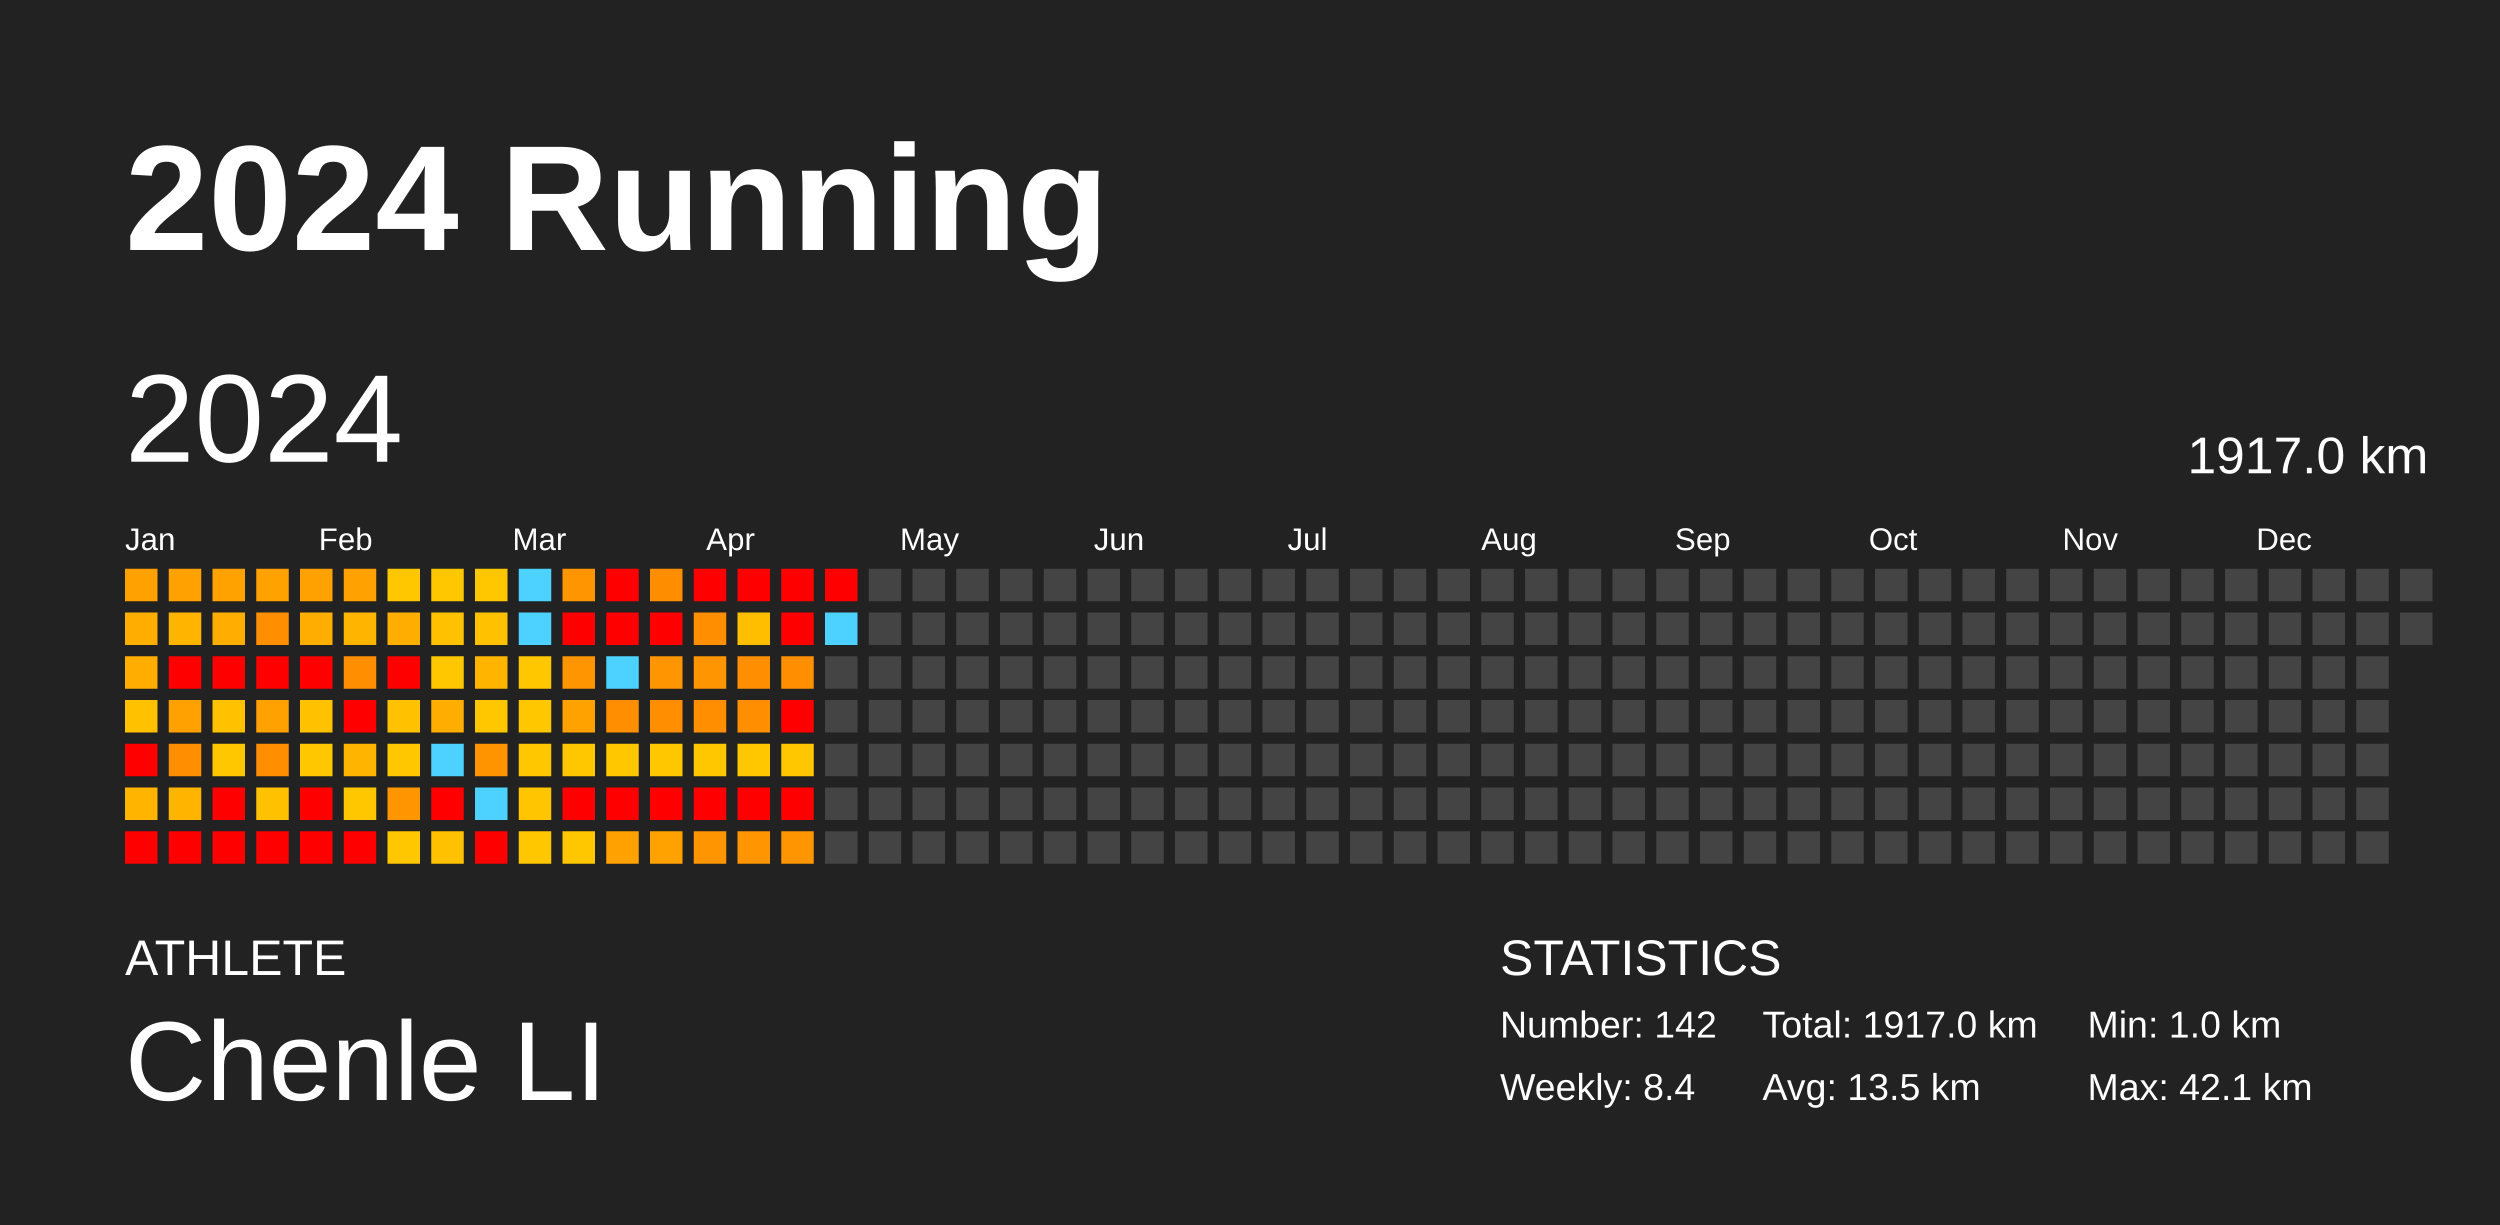
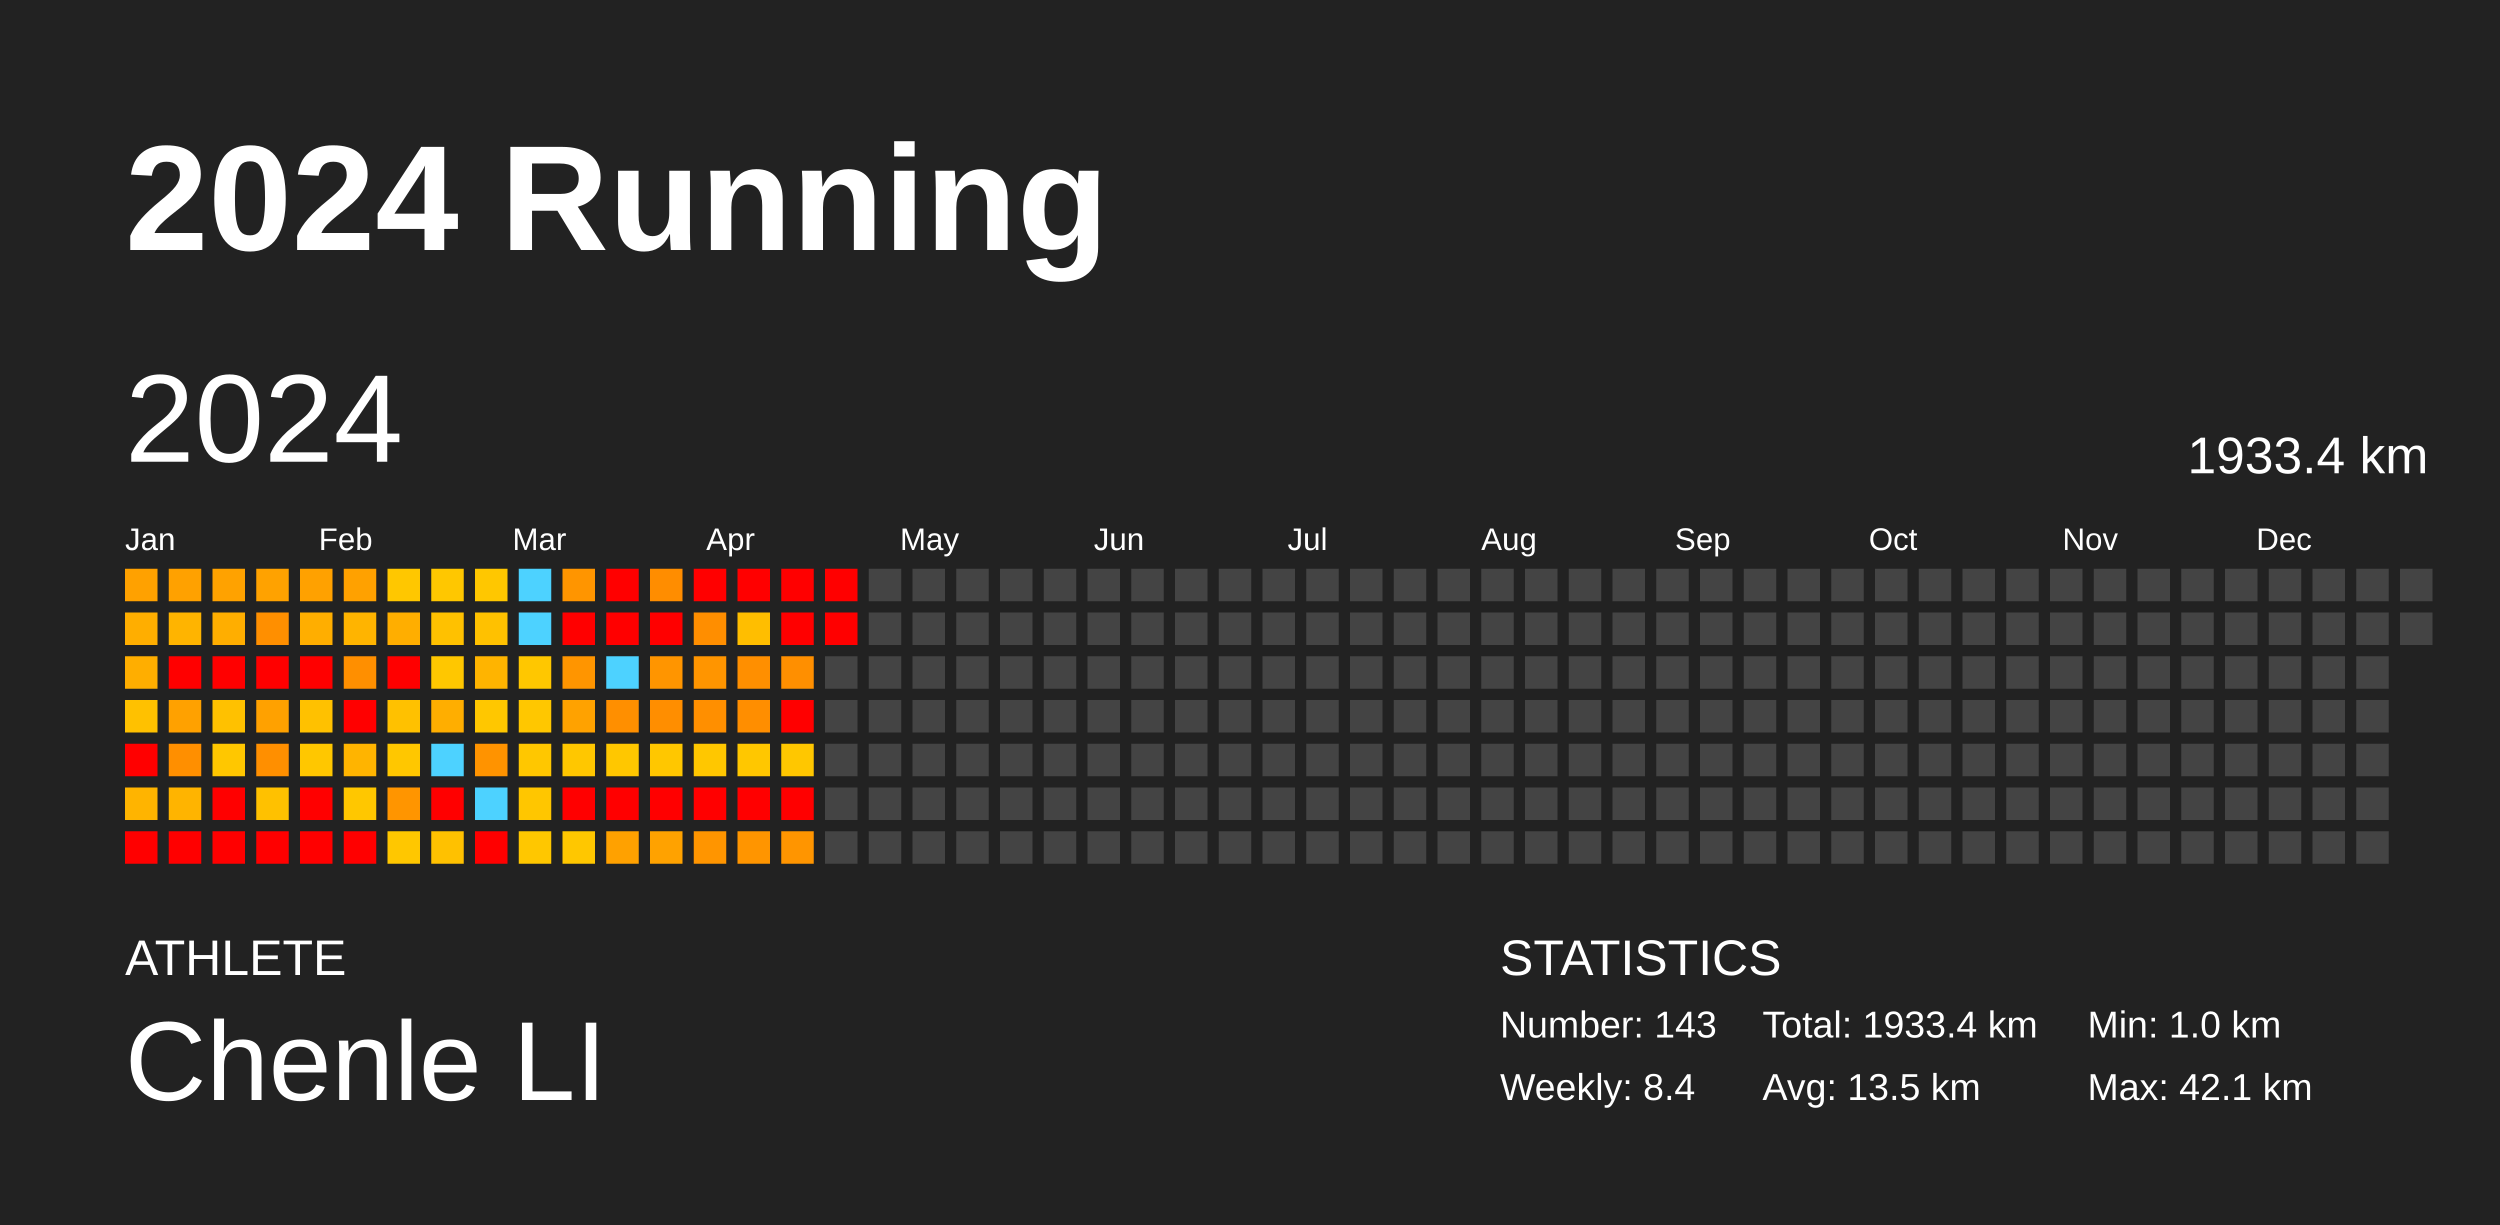
<svg xmlns="http://www.w3.org/2000/svg" baseProfile="full" height="98mm" version="1.1" viewBox="0,0,200,98" width="200mm">
  <defs />
  <rect fill="#222222" height="98" width="200" x="0" y="0" />
  <text fill="#FFFFFF" style="font-size:12px; font-family:Arial; font-weight:bold;" x="10" y="20">2024 Running</text>
  <text fill="#FFFFFF" style="font-size:4px; font-family:Arial" x="10" y="78">ATHLETE</text>
  <text fill="#FFFFFF" style="font-size:9px; font-family:Arial" x="10" y="88">Chenle LI</text>
  <text fill="#FFFFFF" style="font-size:4px; font-family:Arial" x="120" y="78">STATISTICS</text>
-   <text fill="#FFFFFF" style="font-size:3px; font-family:Arial" x="120" y="83">Number: 142</text>
+   <text fill="#FFFFFF" style="font-size:3px; font-family:Arial" x="120" y="83">Number: 143</text>
  <text fill="#FFFFFF" style="font-size:3px; font-family:Arial" x="120" y="88">Weekly: 8.4</text>
-   <text fill="#FFFFFF" style="font-size:3px; font-family:Arial" x="141" y="83">Total: 1917.0 km</text>
+   <text fill="#FFFFFF" style="font-size:3px; font-family:Arial" x="141" y="83">Total: 1933.4 km</text>
  <text fill="#FFFFFF" style="font-size:3px; font-family:Arial" x="141" y="88">Avg: 13.5 km</text>
  <text fill="#FFFFFF" style="font-size:3px; font-family:Arial" x="167" y="83">Min: 1.0 km</text>
  <text fill="#FFFFFF" style="font-size:3px; font-family:Arial" x="167" y="88">Max: 42.1 km</text>
  <text dominant-baseline="hanging" fill="#FFFFFF" style="font-size:10.0px; font-family:Arial;" x="10" y="30">2024</text>
-   <text dominant-baseline="hanging" fill="#FFFFFF" style="font-size:4.125px; font-family:Arial;" x="175" y="35">1917.0 km</text>
+   <text dominant-baseline="hanging" fill="#FFFFFF" style="font-size:4.125px; font-family:Arial;" x="175" y="35">1933.4 km</text>
  <text fill="#FFFFFF" style="font-size:2.5px; font-family:Arial" x="10.0" y="44">Jan</text>
  <text fill="#FFFFFF" style="font-size:2.5px; font-family:Arial" x="25.5" y="44">Feb</text>
  <text fill="#FFFFFF" style="font-size:2.5px; font-family:Arial" x="41.0" y="44">Mar</text>
  <text fill="#FFFFFF" style="font-size:2.5px; font-family:Arial" x="56.5" y="44">Apr</text>
  <text fill="#FFFFFF" style="font-size:2.5px; font-family:Arial" x="72.0" y="44">May</text>
  <text fill="#FFFFFF" style="font-size:2.5px; font-family:Arial" x="87.5" y="44">Jun</text>
  <text fill="#FFFFFF" style="font-size:2.5px; font-family:Arial" x="103.0" y="44">Jul</text>
  <text fill="#FFFFFF" style="font-size:2.5px; font-family:Arial" x="118.5" y="44">Aug</text>
  <text fill="#FFFFFF" style="font-size:2.5px; font-family:Arial" x="134.0" y="44">Sep</text>
  <text fill="#FFFFFF" style="font-size:2.5px; font-family:Arial" x="149.5" y="44">Oct</text>
  <text fill="#FFFFFF" style="font-size:2.5px; font-family:Arial" x="165.0" y="44">Nov</text>
  <text fill="#FFFFFF" style="font-size:2.5px; font-family:Arial" x="180.5" y="44">Dec</text>
  <rect fill="#ffa100" height="2.6" width="2.6" x="10.0" y="45.5" />
  <rect fill="#ffae00" height="2.6" width="2.6" x="10.0" y="49.0" />
  <rect fill="#ffae00" height="2.6" width="2.6" x="10.0" y="52.5" />
  <rect fill="#ffc100" height="2.6" width="2.6" x="10.0" y="56.0" />
  <rect fill="red" height="2.6" width="2.6" x="10.0" y="59.5" />
  <rect fill="#ffb400" height="2.6" width="2.6" x="10.0" y="63.0" />
  <rect fill="red" height="2.6" width="2.6" x="10.0" y="66.5" />
  <rect fill="#ffa100" height="2.6" width="2.6" x="13.5" y="45.5" />
  <rect fill="#ffb400" height="2.6" width="2.6" x="13.5" y="49.0" />
  <rect fill="red" height="2.6" width="2.6" x="13.5" y="52.5" />
  <rect fill="#ffa100" height="2.6" width="2.6" x="13.5" y="56.0" />
  <rect fill="#ff8f00" height="2.6" width="2.6" x="13.5" y="59.5" />
  <rect fill="#ffb400" height="2.6" width="2.6" x="13.5" y="63.0" />
  <rect fill="red" height="2.6" width="2.6" x="13.5" y="66.5" />
  <rect fill="#ffa200" height="2.6" width="2.6" x="17.0" y="45.5" />
  <rect fill="#ffae00" height="2.6" width="2.6" x="17.0" y="49.0" />
  <rect fill="red" height="2.6" width="2.6" x="17.0" y="52.5" />
  <rect fill="#ffc100" height="2.6" width="2.6" x="17.0" y="56.0" />
  <rect fill="#ffc700" height="2.6" width="2.6" x="17.0" y="59.5" />
  <rect fill="red" height="2.6" width="2.6" x="17.0" y="63.0" />
  <rect fill="red" height="2.6" width="2.6" x="17.0" y="66.5" />
  <rect fill="#ffa200" height="2.6" width="2.6" x="20.5" y="45.5" />
  <rect fill="#ff8f00" height="2.6" width="2.6" x="20.5" y="49.0" />
  <rect fill="red" height="2.6" width="2.6" x="20.5" y="52.5" />
  <rect fill="#ffa100" height="2.6" width="2.6" x="20.5" y="56.0" />
  <rect fill="#ff8f00" height="2.6" width="2.6" x="20.5" y="59.5" />
  <rect fill="#ffc100" height="2.6" width="2.6" x="20.5" y="63.0" />
  <rect fill="red" height="2.6" width="2.6" x="20.5" y="66.5" />
  <rect fill="#ffa100" height="2.6" width="2.6" x="24.0" y="45.5" />
  <rect fill="#ffae00" height="2.6" width="2.6" x="24.0" y="49.0" />
  <rect fill="red" height="2.6" width="2.6" x="24.0" y="52.5" />
  <rect fill="#ffc100" height="2.6" width="2.6" x="24.0" y="56.0" />
  <rect fill="#ffc700" height="2.6" width="2.6" x="24.0" y="59.5" />
  <rect fill="red" height="2.6" width="2.6" x="24.0" y="63.0" />
  <rect fill="red" height="2.6" width="2.6" x="24.0" y="66.5" />
  <rect fill="#ffa100" height="2.6" width="2.6" x="27.5" y="45.5" />
  <rect fill="#ffb400" height="2.6" width="2.6" x="27.5" y="49.0" />
  <rect fill="#ff8f00" height="2.6" width="2.6" x="27.5" y="52.5" />
  <rect fill="red" height="2.6" width="2.6" x="27.5" y="56.0" />
  <rect fill="#ffb400" height="2.6" width="2.6" x="27.5" y="59.5" />
  <rect fill="#ffc700" height="2.6" width="2.6" x="27.5" y="63.0" />
  <rect fill="red" height="2.6" width="2.6" x="27.5" y="66.5" />
  <rect fill="#ffc700" height="2.6" width="2.6" x="31.0" y="45.5" />
  <rect fill="#ffae00" height="2.6" width="2.6" x="31.0" y="49.0" />
  <rect fill="red" height="2.6" width="2.6" x="31.0" y="52.5" />
  <rect fill="#ffc100" height="2.6" width="2.6" x="31.0" y="56.0" />
  <rect fill="#ffc700" height="2.6" width="2.6" x="31.0" y="59.5" />
  <rect fill="#ff9500" height="2.6" width="2.6" x="31.0" y="63.0" />
  <rect fill="#ffc700" height="2.6" width="2.6" x="31.0" y="66.5" />
  <rect fill="#ffc700" height="2.6" width="2.6" x="34.5" y="45.5" />
  <rect fill="#ffc100" height="2.6" width="2.6" x="34.5" y="49.0" />
  <rect fill="#ffc700" height="2.6" width="2.6" x="34.5" y="52.5" />
  <rect fill="#ffae00" height="2.6" width="2.6" x="34.5" y="56.0" />
  <rect fill="#4dd2ff" height="2.6" width="2.6" x="34.5" y="59.5" />
  <rect fill="red" height="2.6" width="2.6" x="34.5" y="63.0" />
  <rect fill="#ffc100" height="2.6" width="2.6" x="34.5" y="66.5" />
  <rect fill="#ffc700" height="2.6" width="2.6" x="38.0" y="45.5" />
  <rect fill="#ffc100" height="2.6" width="2.6" x="38.0" y="49.0" />
  <rect fill="#ffb400" height="2.6" width="2.6" x="38.0" y="52.5" />
  <rect fill="#ffc700" height="2.6" width="2.6" x="38.0" y="56.0" />
  <rect fill="#ff9300" height="2.6" width="2.6" x="38.0" y="59.5" />
  <rect fill="#4dd2ff" height="2.6" width="2.6" x="38.0" y="63.0" />
  <rect fill="red" height="2.6" width="2.6" x="38.0" y="66.5" />
  <rect fill="#4dd2ff" height="2.6" width="2.6" x="41.5" y="45.5" />
  <rect fill="#4dd2ff" height="2.6" width="2.6" x="41.5" y="49.0" />
  <rect fill="#ffc700" height="2.6" width="2.6" x="41.5" y="52.5" />
  <rect fill="#ffc700" height="2.6" width="2.6" x="41.5" y="56.0" />
  <rect fill="#ffc700" height="2.6" width="2.6" x="41.5" y="59.5" />
  <rect fill="#ffc600" height="2.6" width="2.6" x="41.5" y="63.0" />
  <rect fill="#ffc700" height="2.6" width="2.6" x="41.5" y="66.5" />
  <rect fill="#ff9500" height="2.6" width="2.6" x="45.0" y="45.5" />
  <rect fill="red" height="2.6" width="2.6" x="45.0" y="49.0" />
  <rect fill="#ff9500" height="2.6" width="2.6" x="45.0" y="52.5" />
  <rect fill="#ffa200" height="2.6" width="2.6" x="45.0" y="56.0" />
  <rect fill="#ffc700" height="2.6" width="2.6" x="45.0" y="59.5" />
  <rect fill="red" height="2.6" width="2.6" x="45.0" y="63.0" />
  <rect fill="#ffc700" height="2.6" width="2.6" x="45.0" y="66.5" />
  <rect fill="red" height="2.6" width="2.6" x="48.5" y="45.5" />
  <rect fill="red" height="2.6" width="2.6" x="48.5" y="49.0" />
  <rect fill="#4dd2ff" height="2.6" width="2.6" x="48.5" y="52.5" />
  <rect fill="#ff8f00" height="2.6" width="2.6" x="48.5" y="56.0" />
  <rect fill="#ffc700" height="2.6" width="2.6" x="48.5" y="59.5" />
  <rect fill="red" height="2.6" width="2.6" x="48.5" y="63.0" />
  <rect fill="#ffa100" height="2.6" width="2.6" x="48.5" y="66.5" />
  <rect fill="#ff8d00" height="2.6" width="2.6" x="52.0" y="45.5" />
  <rect fill="red" height="2.6" width="2.6" x="52.0" y="49.0" />
  <rect fill="#ff9500" height="2.6" width="2.6" x="52.0" y="52.5" />
  <rect fill="#ff8e00" height="2.6" width="2.6" x="52.0" y="56.0" />
  <rect fill="#ffc700" height="2.6" width="2.6" x="52.0" y="59.5" />
  <rect fill="red" height="2.6" width="2.6" x="52.0" y="63.0" />
  <rect fill="#ffa200" height="2.6" width="2.6" x="52.0" y="66.5" />
  <rect fill="red" height="2.6" width="2.6" x="55.5" y="45.5" />
  <rect fill="#ff8e00" height="2.6" width="2.6" x="55.5" y="49.0" />
  <rect fill="#ff9500" height="2.6" width="2.6" x="55.5" y="52.5" />
  <rect fill="#ff8f00" height="2.6" width="2.6" x="55.5" y="56.0" />
  <rect fill="#ffc700" height="2.6" width="2.6" x="55.5" y="59.5" />
  <rect fill="red" height="2.6" width="2.6" x="55.5" y="63.0" />
  <rect fill="#ff9500" height="2.6" width="2.6" x="55.5" y="66.5" />
  <rect fill="red" height="2.6" width="2.6" x="59.0" y="45.5" />
  <rect fill="#ffbe00" height="2.6" width="2.6" x="59.0" y="49.0" />
  <rect fill="#ff8f00" height="2.6" width="2.6" x="59.0" y="52.5" />
  <rect fill="#ff8e00" height="2.6" width="2.6" x="59.0" y="56.0" />
  <rect fill="#ffc700" height="2.6" width="2.6" x="59.0" y="59.5" />
  <rect fill="red" height="2.6" width="2.6" x="59.0" y="63.0" />
  <rect fill="#ff9500" height="2.6" width="2.6" x="59.0" y="66.5" />
  <rect fill="red" height="2.6" width="2.6" x="62.5" y="45.5" />
  <rect fill="red" height="2.6" width="2.6" x="62.5" y="49.0" />
  <rect fill="#ff8f00" height="2.6" width="2.6" x="62.5" y="52.5" />
  <rect fill="red" height="2.6" width="2.6" x="62.5" y="56.0" />
  <rect fill="#ffc700" height="2.6" width="2.6" x="62.5" y="59.5" />
  <rect fill="red" height="2.6" width="2.6" x="62.5" y="63.0" />
  <rect fill="#ff9500" height="2.6" width="2.6" x="62.5" y="66.5" />
  <rect fill="red" height="2.6" width="2.6" x="66.0" y="45.5" />
-   <rect fill="#4dd2ff" height="2.6" width="2.6" x="66.0" y="49.0" />
+   <rect fill="red" height="2.6" width="2.6" x="66.0" y="49.0" />
  <rect fill="#444444" height="2.6" width="2.6" x="66.0" y="52.5" />
  <rect fill="#444444" height="2.6" width="2.6" x="66.0" y="56.0" />
  <rect fill="#444444" height="2.6" width="2.6" x="66.0" y="59.5" />
  <rect fill="#444444" height="2.6" width="2.6" x="66.0" y="63.0" />
  <rect fill="#444444" height="2.6" width="2.6" x="66.0" y="66.5" />
  <rect fill="#444444" height="2.6" width="2.6" x="69.5" y="45.5" />
  <rect fill="#444444" height="2.6" width="2.6" x="69.5" y="49.0" />
  <rect fill="#444444" height="2.6" width="2.6" x="69.5" y="52.5" />
  <rect fill="#444444" height="2.6" width="2.6" x="69.5" y="56.0" />
  <rect fill="#444444" height="2.6" width="2.6" x="69.5" y="59.5" />
  <rect fill="#444444" height="2.6" width="2.6" x="69.5" y="63.0" />
  <rect fill="#444444" height="2.6" width="2.6" x="69.5" y="66.5" />
  <rect fill="#444444" height="2.6" width="2.6" x="73.0" y="45.5" />
  <rect fill="#444444" height="2.6" width="2.6" x="73.0" y="49.0" />
  <rect fill="#444444" height="2.6" width="2.6" x="73.0" y="52.5" />
  <rect fill="#444444" height="2.6" width="2.6" x="73.0" y="56.0" />
  <rect fill="#444444" height="2.6" width="2.6" x="73.0" y="59.5" />
  <rect fill="#444444" height="2.6" width="2.6" x="73.0" y="63.0" />
  <rect fill="#444444" height="2.6" width="2.6" x="73.0" y="66.5" />
  <rect fill="#444444" height="2.6" width="2.6" x="76.5" y="45.5" />
  <rect fill="#444444" height="2.6" width="2.6" x="76.5" y="49.0" />
  <rect fill="#444444" height="2.6" width="2.6" x="76.5" y="52.5" />
  <rect fill="#444444" height="2.6" width="2.6" x="76.5" y="56.0" />
  <rect fill="#444444" height="2.6" width="2.6" x="76.5" y="59.5" />
  <rect fill="#444444" height="2.6" width="2.6" x="76.5" y="63.0" />
  <rect fill="#444444" height="2.6" width="2.6" x="76.5" y="66.5" />
  <rect fill="#444444" height="2.6" width="2.6" x="80.0" y="45.5" />
  <rect fill="#444444" height="2.6" width="2.6" x="80.0" y="49.0" />
  <rect fill="#444444" height="2.6" width="2.6" x="80.0" y="52.5" />
  <rect fill="#444444" height="2.6" width="2.6" x="80.0" y="56.0" />
  <rect fill="#444444" height="2.6" width="2.6" x="80.0" y="59.5" />
  <rect fill="#444444" height="2.6" width="2.6" x="80.0" y="63.0" />
  <rect fill="#444444" height="2.6" width="2.6" x="80.0" y="66.5" />
  <rect fill="#444444" height="2.6" width="2.6" x="83.5" y="45.5" />
  <rect fill="#444444" height="2.6" width="2.6" x="83.5" y="49.0" />
  <rect fill="#444444" height="2.6" width="2.6" x="83.5" y="52.5" />
  <rect fill="#444444" height="2.6" width="2.6" x="83.5" y="56.0" />
  <rect fill="#444444" height="2.6" width="2.6" x="83.5" y="59.5" />
  <rect fill="#444444" height="2.6" width="2.6" x="83.5" y="63.0" />
  <rect fill="#444444" height="2.6" width="2.6" x="83.5" y="66.5" />
  <rect fill="#444444" height="2.6" width="2.6" x="87.0" y="45.5" />
  <rect fill="#444444" height="2.6" width="2.6" x="87.0" y="49.0" />
  <rect fill="#444444" height="2.6" width="2.6" x="87.0" y="52.5" />
  <rect fill="#444444" height="2.6" width="2.6" x="87.0" y="56.0" />
  <rect fill="#444444" height="2.6" width="2.6" x="87.0" y="59.5" />
  <rect fill="#444444" height="2.6" width="2.6" x="87.0" y="63.0" />
  <rect fill="#444444" height="2.6" width="2.6" x="87.0" y="66.5" />
  <rect fill="#444444" height="2.6" width="2.6" x="90.5" y="45.5" />
  <rect fill="#444444" height="2.6" width="2.6" x="90.5" y="49.0" />
  <rect fill="#444444" height="2.6" width="2.6" x="90.5" y="52.5" />
  <rect fill="#444444" height="2.6" width="2.6" x="90.5" y="56.0" />
  <rect fill="#444444" height="2.6" width="2.6" x="90.5" y="59.5" />
  <rect fill="#444444" height="2.6" width="2.6" x="90.5" y="63.0" />
  <rect fill="#444444" height="2.6" width="2.6" x="90.5" y="66.5" />
  <rect fill="#444444" height="2.6" width="2.6" x="94.0" y="45.5" />
  <rect fill="#444444" height="2.6" width="2.6" x="94.0" y="49.0" />
  <rect fill="#444444" height="2.6" width="2.6" x="94.0" y="52.5" />
  <rect fill="#444444" height="2.6" width="2.6" x="94.0" y="56.0" />
  <rect fill="#444444" height="2.6" width="2.6" x="94.0" y="59.5" />
  <rect fill="#444444" height="2.6" width="2.6" x="94.0" y="63.0" />
  <rect fill="#444444" height="2.6" width="2.6" x="94.0" y="66.5" />
  <rect fill="#444444" height="2.6" width="2.6" x="97.5" y="45.5" />
  <rect fill="#444444" height="2.6" width="2.6" x="97.5" y="49.0" />
  <rect fill="#444444" height="2.6" width="2.6" x="97.5" y="52.5" />
  <rect fill="#444444" height="2.6" width="2.6" x="97.5" y="56.0" />
  <rect fill="#444444" height="2.6" width="2.6" x="97.5" y="59.5" />
  <rect fill="#444444" height="2.6" width="2.6" x="97.5" y="63.0" />
  <rect fill="#444444" height="2.6" width="2.6" x="97.5" y="66.5" />
  <rect fill="#444444" height="2.6" width="2.6" x="101.0" y="45.5" />
  <rect fill="#444444" height="2.6" width="2.6" x="101.0" y="49.0" />
  <rect fill="#444444" height="2.6" width="2.6" x="101.0" y="52.5" />
  <rect fill="#444444" height="2.6" width="2.6" x="101.0" y="56.0" />
  <rect fill="#444444" height="2.6" width="2.6" x="101.0" y="59.5" />
  <rect fill="#444444" height="2.6" width="2.6" x="101.0" y="63.0" />
  <rect fill="#444444" height="2.6" width="2.6" x="101.0" y="66.5" />
  <rect fill="#444444" height="2.6" width="2.6" x="104.5" y="45.5" />
  <rect fill="#444444" height="2.6" width="2.6" x="104.5" y="49.0" />
  <rect fill="#444444" height="2.6" width="2.6" x="104.5" y="52.5" />
  <rect fill="#444444" height="2.6" width="2.6" x="104.5" y="56.0" />
  <rect fill="#444444" height="2.6" width="2.6" x="104.5" y="59.5" />
  <rect fill="#444444" height="2.6" width="2.6" x="104.5" y="63.0" />
  <rect fill="#444444" height="2.6" width="2.6" x="104.5" y="66.5" />
  <rect fill="#444444" height="2.6" width="2.6" x="108.0" y="45.5" />
  <rect fill="#444444" height="2.6" width="2.6" x="108.0" y="49.0" />
  <rect fill="#444444" height="2.6" width="2.6" x="108.0" y="52.5" />
  <rect fill="#444444" height="2.6" width="2.6" x="108.0" y="56.0" />
  <rect fill="#444444" height="2.6" width="2.6" x="108.0" y="59.5" />
  <rect fill="#444444" height="2.6" width="2.6" x="108.0" y="63.0" />
  <rect fill="#444444" height="2.6" width="2.6" x="108.0" y="66.5" />
  <rect fill="#444444" height="2.6" width="2.6" x="111.5" y="45.5" />
  <rect fill="#444444" height="2.6" width="2.6" x="111.5" y="49.0" />
  <rect fill="#444444" height="2.6" width="2.6" x="111.5" y="52.5" />
  <rect fill="#444444" height="2.6" width="2.6" x="111.5" y="56.0" />
  <rect fill="#444444" height="2.6" width="2.6" x="111.5" y="59.5" />
  <rect fill="#444444" height="2.6" width="2.6" x="111.5" y="63.0" />
  <rect fill="#444444" height="2.6" width="2.6" x="111.5" y="66.5" />
  <rect fill="#444444" height="2.6" width="2.6" x="115.0" y="45.5" />
  <rect fill="#444444" height="2.6" width="2.6" x="115.0" y="49.0" />
  <rect fill="#444444" height="2.6" width="2.6" x="115.0" y="52.5" />
  <rect fill="#444444" height="2.6" width="2.6" x="115.0" y="56.0" />
  <rect fill="#444444" height="2.6" width="2.6" x="115.0" y="59.5" />
  <rect fill="#444444" height="2.6" width="2.6" x="115.0" y="63.0" />
  <rect fill="#444444" height="2.6" width="2.6" x="115.0" y="66.5" />
  <rect fill="#444444" height="2.6" width="2.6" x="118.5" y="45.5" />
  <rect fill="#444444" height="2.6" width="2.6" x="118.5" y="49.0" />
  <rect fill="#444444" height="2.6" width="2.6" x="118.5" y="52.5" />
  <rect fill="#444444" height="2.6" width="2.6" x="118.5" y="56.0" />
  <rect fill="#444444" height="2.6" width="2.6" x="118.5" y="59.5" />
  <rect fill="#444444" height="2.6" width="2.6" x="118.5" y="63.0" />
  <rect fill="#444444" height="2.6" width="2.6" x="118.5" y="66.5" />
  <rect fill="#444444" height="2.6" width="2.6" x="122.0" y="45.5" />
  <rect fill="#444444" height="2.6" width="2.6" x="122.0" y="49.0" />
  <rect fill="#444444" height="2.6" width="2.6" x="122.0" y="52.5" />
  <rect fill="#444444" height="2.6" width="2.6" x="122.0" y="56.0" />
  <rect fill="#444444" height="2.6" width="2.6" x="122.0" y="59.5" />
  <rect fill="#444444" height="2.6" width="2.6" x="122.0" y="63.0" />
  <rect fill="#444444" height="2.6" width="2.6" x="122.0" y="66.5" />
  <rect fill="#444444" height="2.6" width="2.6" x="125.5" y="45.5" />
  <rect fill="#444444" height="2.6" width="2.6" x="125.5" y="49.0" />
  <rect fill="#444444" height="2.6" width="2.6" x="125.5" y="52.5" />
  <rect fill="#444444" height="2.6" width="2.6" x="125.5" y="56.0" />
  <rect fill="#444444" height="2.6" width="2.6" x="125.5" y="59.5" />
  <rect fill="#444444" height="2.6" width="2.6" x="125.5" y="63.0" />
  <rect fill="#444444" height="2.6" width="2.6" x="125.5" y="66.5" />
  <rect fill="#444444" height="2.6" width="2.6" x="129.0" y="45.5" />
  <rect fill="#444444" height="2.6" width="2.6" x="129.0" y="49.0" />
  <rect fill="#444444" height="2.6" width="2.6" x="129.0" y="52.5" />
  <rect fill="#444444" height="2.6" width="2.6" x="129.0" y="56.0" />
  <rect fill="#444444" height="2.6" width="2.6" x="129.0" y="59.5" />
  <rect fill="#444444" height="2.6" width="2.6" x="129.0" y="63.0" />
  <rect fill="#444444" height="2.6" width="2.6" x="129.0" y="66.5" />
  <rect fill="#444444" height="2.6" width="2.6" x="132.5" y="45.5" />
  <rect fill="#444444" height="2.6" width="2.6" x="132.5" y="49.0" />
  <rect fill="#444444" height="2.6" width="2.6" x="132.5" y="52.5" />
  <rect fill="#444444" height="2.6" width="2.6" x="132.5" y="56.0" />
  <rect fill="#444444" height="2.6" width="2.6" x="132.5" y="59.5" />
  <rect fill="#444444" height="2.6" width="2.6" x="132.5" y="63.0" />
  <rect fill="#444444" height="2.6" width="2.6" x="132.5" y="66.5" />
  <rect fill="#444444" height="2.6" width="2.6" x="136.0" y="45.5" />
  <rect fill="#444444" height="2.6" width="2.6" x="136.0" y="49.0" />
  <rect fill="#444444" height="2.6" width="2.6" x="136.0" y="52.5" />
  <rect fill="#444444" height="2.6" width="2.6" x="136.0" y="56.0" />
  <rect fill="#444444" height="2.6" width="2.6" x="136.0" y="59.5" />
  <rect fill="#444444" height="2.6" width="2.6" x="136.0" y="63.0" />
  <rect fill="#444444" height="2.6" width="2.6" x="136.0" y="66.5" />
  <rect fill="#444444" height="2.6" width="2.6" x="139.5" y="45.5" />
  <rect fill="#444444" height="2.6" width="2.6" x="139.5" y="49.0" />
  <rect fill="#444444" height="2.6" width="2.6" x="139.5" y="52.5" />
  <rect fill="#444444" height="2.6" width="2.6" x="139.5" y="56.0" />
  <rect fill="#444444" height="2.6" width="2.6" x="139.5" y="59.5" />
  <rect fill="#444444" height="2.6" width="2.6" x="139.5" y="63.0" />
  <rect fill="#444444" height="2.6" width="2.6" x="139.5" y="66.5" />
  <rect fill="#444444" height="2.6" width="2.6" x="143.0" y="45.5" />
  <rect fill="#444444" height="2.6" width="2.6" x="143.0" y="49.0" />
  <rect fill="#444444" height="2.6" width="2.6" x="143.0" y="52.5" />
  <rect fill="#444444" height="2.6" width="2.6" x="143.0" y="56.0" />
  <rect fill="#444444" height="2.6" width="2.6" x="143.0" y="59.5" />
  <rect fill="#444444" height="2.6" width="2.6" x="143.0" y="63.0" />
  <rect fill="#444444" height="2.6" width="2.6" x="143.0" y="66.5" />
  <rect fill="#444444" height="2.6" width="2.6" x="146.5" y="45.5" />
  <rect fill="#444444" height="2.6" width="2.6" x="146.5" y="49.0" />
  <rect fill="#444444" height="2.6" width="2.6" x="146.5" y="52.5" />
  <rect fill="#444444" height="2.6" width="2.6" x="146.5" y="56.0" />
  <rect fill="#444444" height="2.6" width="2.6" x="146.5" y="59.5" />
  <rect fill="#444444" height="2.6" width="2.6" x="146.5" y="63.0" />
  <rect fill="#444444" height="2.6" width="2.6" x="146.5" y="66.5" />
  <rect fill="#444444" height="2.6" width="2.6" x="150.0" y="45.5" />
  <rect fill="#444444" height="2.6" width="2.6" x="150.0" y="49.0" />
  <rect fill="#444444" height="2.6" width="2.6" x="150.0" y="52.5" />
  <rect fill="#444444" height="2.6" width="2.6" x="150.0" y="56.0" />
  <rect fill="#444444" height="2.6" width="2.6" x="150.0" y="59.5" />
  <rect fill="#444444" height="2.6" width="2.6" x="150.0" y="63.0" />
  <rect fill="#444444" height="2.6" width="2.6" x="150.0" y="66.5" />
  <rect fill="#444444" height="2.6" width="2.6" x="153.5" y="45.5" />
  <rect fill="#444444" height="2.6" width="2.6" x="153.5" y="49.0" />
  <rect fill="#444444" height="2.6" width="2.6" x="153.5" y="52.5" />
  <rect fill="#444444" height="2.6" width="2.6" x="153.5" y="56.0" />
  <rect fill="#444444" height="2.6" width="2.6" x="153.5" y="59.5" />
  <rect fill="#444444" height="2.6" width="2.6" x="153.5" y="63.0" />
  <rect fill="#444444" height="2.6" width="2.6" x="153.5" y="66.5" />
  <rect fill="#444444" height="2.6" width="2.6" x="157.0" y="45.5" />
  <rect fill="#444444" height="2.6" width="2.6" x="157.0" y="49.0" />
  <rect fill="#444444" height="2.6" width="2.6" x="157.0" y="52.5" />
  <rect fill="#444444" height="2.6" width="2.6" x="157.0" y="56.0" />
  <rect fill="#444444" height="2.6" width="2.6" x="157.0" y="59.5" />
  <rect fill="#444444" height="2.6" width="2.6" x="157.0" y="63.0" />
  <rect fill="#444444" height="2.6" width="2.6" x="157.0" y="66.5" />
  <rect fill="#444444" height="2.6" width="2.6" x="160.5" y="45.5" />
  <rect fill="#444444" height="2.6" width="2.6" x="160.5" y="49.0" />
  <rect fill="#444444" height="2.6" width="2.6" x="160.5" y="52.5" />
  <rect fill="#444444" height="2.6" width="2.6" x="160.5" y="56.0" />
  <rect fill="#444444" height="2.6" width="2.6" x="160.5" y="59.5" />
  <rect fill="#444444" height="2.6" width="2.6" x="160.5" y="63.0" />
  <rect fill="#444444" height="2.6" width="2.6" x="160.5" y="66.5" />
  <rect fill="#444444" height="2.6" width="2.6" x="164.0" y="45.5" />
  <rect fill="#444444" height="2.6" width="2.6" x="164.0" y="49.0" />
  <rect fill="#444444" height="2.6" width="2.6" x="164.0" y="52.5" />
  <rect fill="#444444" height="2.6" width="2.6" x="164.0" y="56.0" />
  <rect fill="#444444" height="2.6" width="2.6" x="164.0" y="59.5" />
  <rect fill="#444444" height="2.6" width="2.6" x="164.0" y="63.0" />
  <rect fill="#444444" height="2.6" width="2.6" x="164.0" y="66.5" />
  <rect fill="#444444" height="2.6" width="2.6" x="167.5" y="45.5" />
  <rect fill="#444444" height="2.6" width="2.6" x="167.5" y="49.0" />
  <rect fill="#444444" height="2.6" width="2.6" x="167.5" y="52.5" />
  <rect fill="#444444" height="2.6" width="2.6" x="167.5" y="56.0" />
  <rect fill="#444444" height="2.6" width="2.6" x="167.5" y="59.5" />
  <rect fill="#444444" height="2.6" width="2.6" x="167.5" y="63.0" />
  <rect fill="#444444" height="2.6" width="2.6" x="167.5" y="66.5" />
  <rect fill="#444444" height="2.6" width="2.6" x="171.0" y="45.5" />
  <rect fill="#444444" height="2.6" width="2.6" x="171.0" y="49.0" />
  <rect fill="#444444" height="2.6" width="2.6" x="171.0" y="52.5" />
  <rect fill="#444444" height="2.6" width="2.6" x="171.0" y="56.0" />
  <rect fill="#444444" height="2.6" width="2.6" x="171.0" y="59.5" />
  <rect fill="#444444" height="2.6" width="2.6" x="171.0" y="63.0" />
  <rect fill="#444444" height="2.6" width="2.6" x="171.0" y="66.5" />
  <rect fill="#444444" height="2.6" width="2.6" x="174.5" y="45.5" />
  <rect fill="#444444" height="2.6" width="2.6" x="174.5" y="49.0" />
  <rect fill="#444444" height="2.6" width="2.6" x="174.5" y="52.5" />
  <rect fill="#444444" height="2.6" width="2.6" x="174.5" y="56.0" />
  <rect fill="#444444" height="2.6" width="2.6" x="174.5" y="59.5" />
  <rect fill="#444444" height="2.6" width="2.6" x="174.5" y="63.0" />
  <rect fill="#444444" height="2.6" width="2.6" x="174.5" y="66.5" />
  <rect fill="#444444" height="2.6" width="2.6" x="178.0" y="45.5" />
  <rect fill="#444444" height="2.6" width="2.6" x="178.0" y="49.0" />
  <rect fill="#444444" height="2.6" width="2.6" x="178.0" y="52.5" />
  <rect fill="#444444" height="2.6" width="2.6" x="178.0" y="56.0" />
  <rect fill="#444444" height="2.6" width="2.6" x="178.0" y="59.5" />
  <rect fill="#444444" height="2.6" width="2.6" x="178.0" y="63.0" />
  <rect fill="#444444" height="2.6" width="2.6" x="178.0" y="66.5" />
  <rect fill="#444444" height="2.6" width="2.6" x="181.5" y="45.5" />
  <rect fill="#444444" height="2.6" width="2.6" x="181.5" y="49.0" />
  <rect fill="#444444" height="2.6" width="2.6" x="181.5" y="52.5" />
  <rect fill="#444444" height="2.6" width="2.6" x="181.5" y="56.0" />
  <rect fill="#444444" height="2.6" width="2.6" x="181.5" y="59.5" />
  <rect fill="#444444" height="2.6" width="2.6" x="181.5" y="63.0" />
  <rect fill="#444444" height="2.6" width="2.6" x="181.5" y="66.5" />
  <rect fill="#444444" height="2.6" width="2.6" x="185.0" y="45.5" />
  <rect fill="#444444" height="2.6" width="2.6" x="185.0" y="49.0" />
  <rect fill="#444444" height="2.6" width="2.6" x="185.0" y="52.5" />
  <rect fill="#444444" height="2.6" width="2.6" x="185.0" y="56.0" />
  <rect fill="#444444" height="2.6" width="2.6" x="185.0" y="59.5" />
  <rect fill="#444444" height="2.6" width="2.6" x="185.0" y="63.0" />
  <rect fill="#444444" height="2.6" width="2.6" x="185.0" y="66.5" />
  <rect fill="#444444" height="2.6" width="2.6" x="188.5" y="45.5" />
  <rect fill="#444444" height="2.6" width="2.6" x="188.5" y="49.0" />
  <rect fill="#444444" height="2.6" width="2.6" x="188.5" y="52.5" />
  <rect fill="#444444" height="2.6" width="2.6" x="188.5" y="56.0" />
  <rect fill="#444444" height="2.6" width="2.6" x="188.5" y="59.5" />
  <rect fill="#444444" height="2.6" width="2.6" x="188.5" y="63.0" />
  <rect fill="#444444" height="2.6" width="2.6" x="188.5" y="66.5" />
  <rect fill="#444444" height="2.6" width="2.6" x="192.0" y="45.5" />
  <rect fill="#444444" height="2.6" width="2.6" x="192.0" y="49.0" />
</svg>
